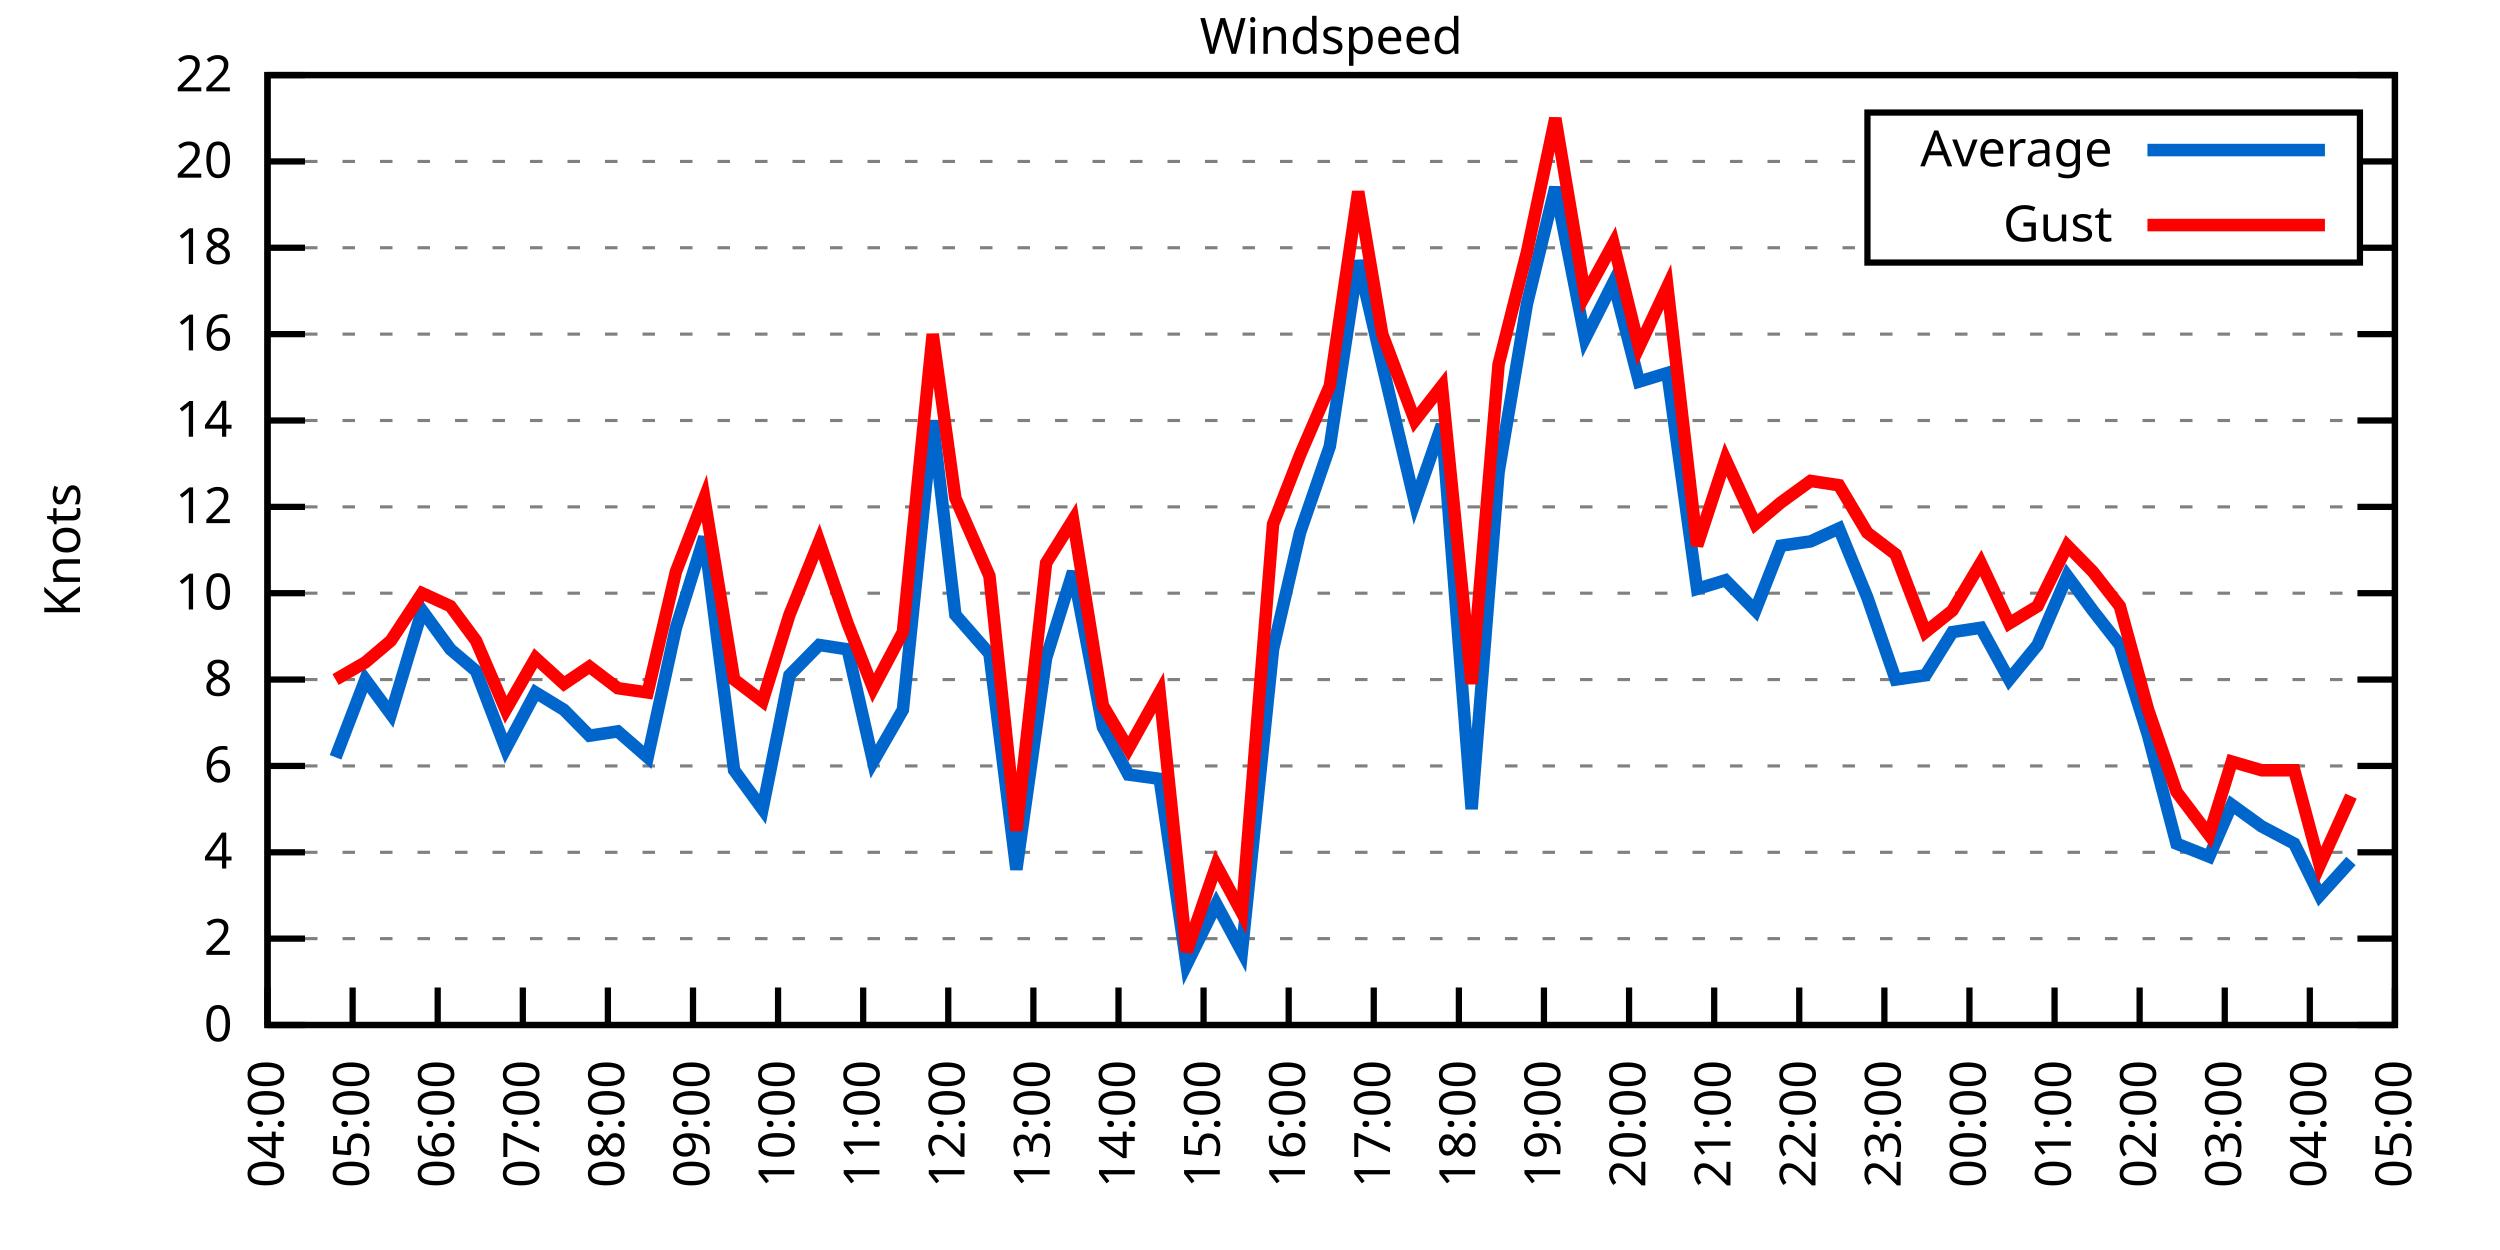
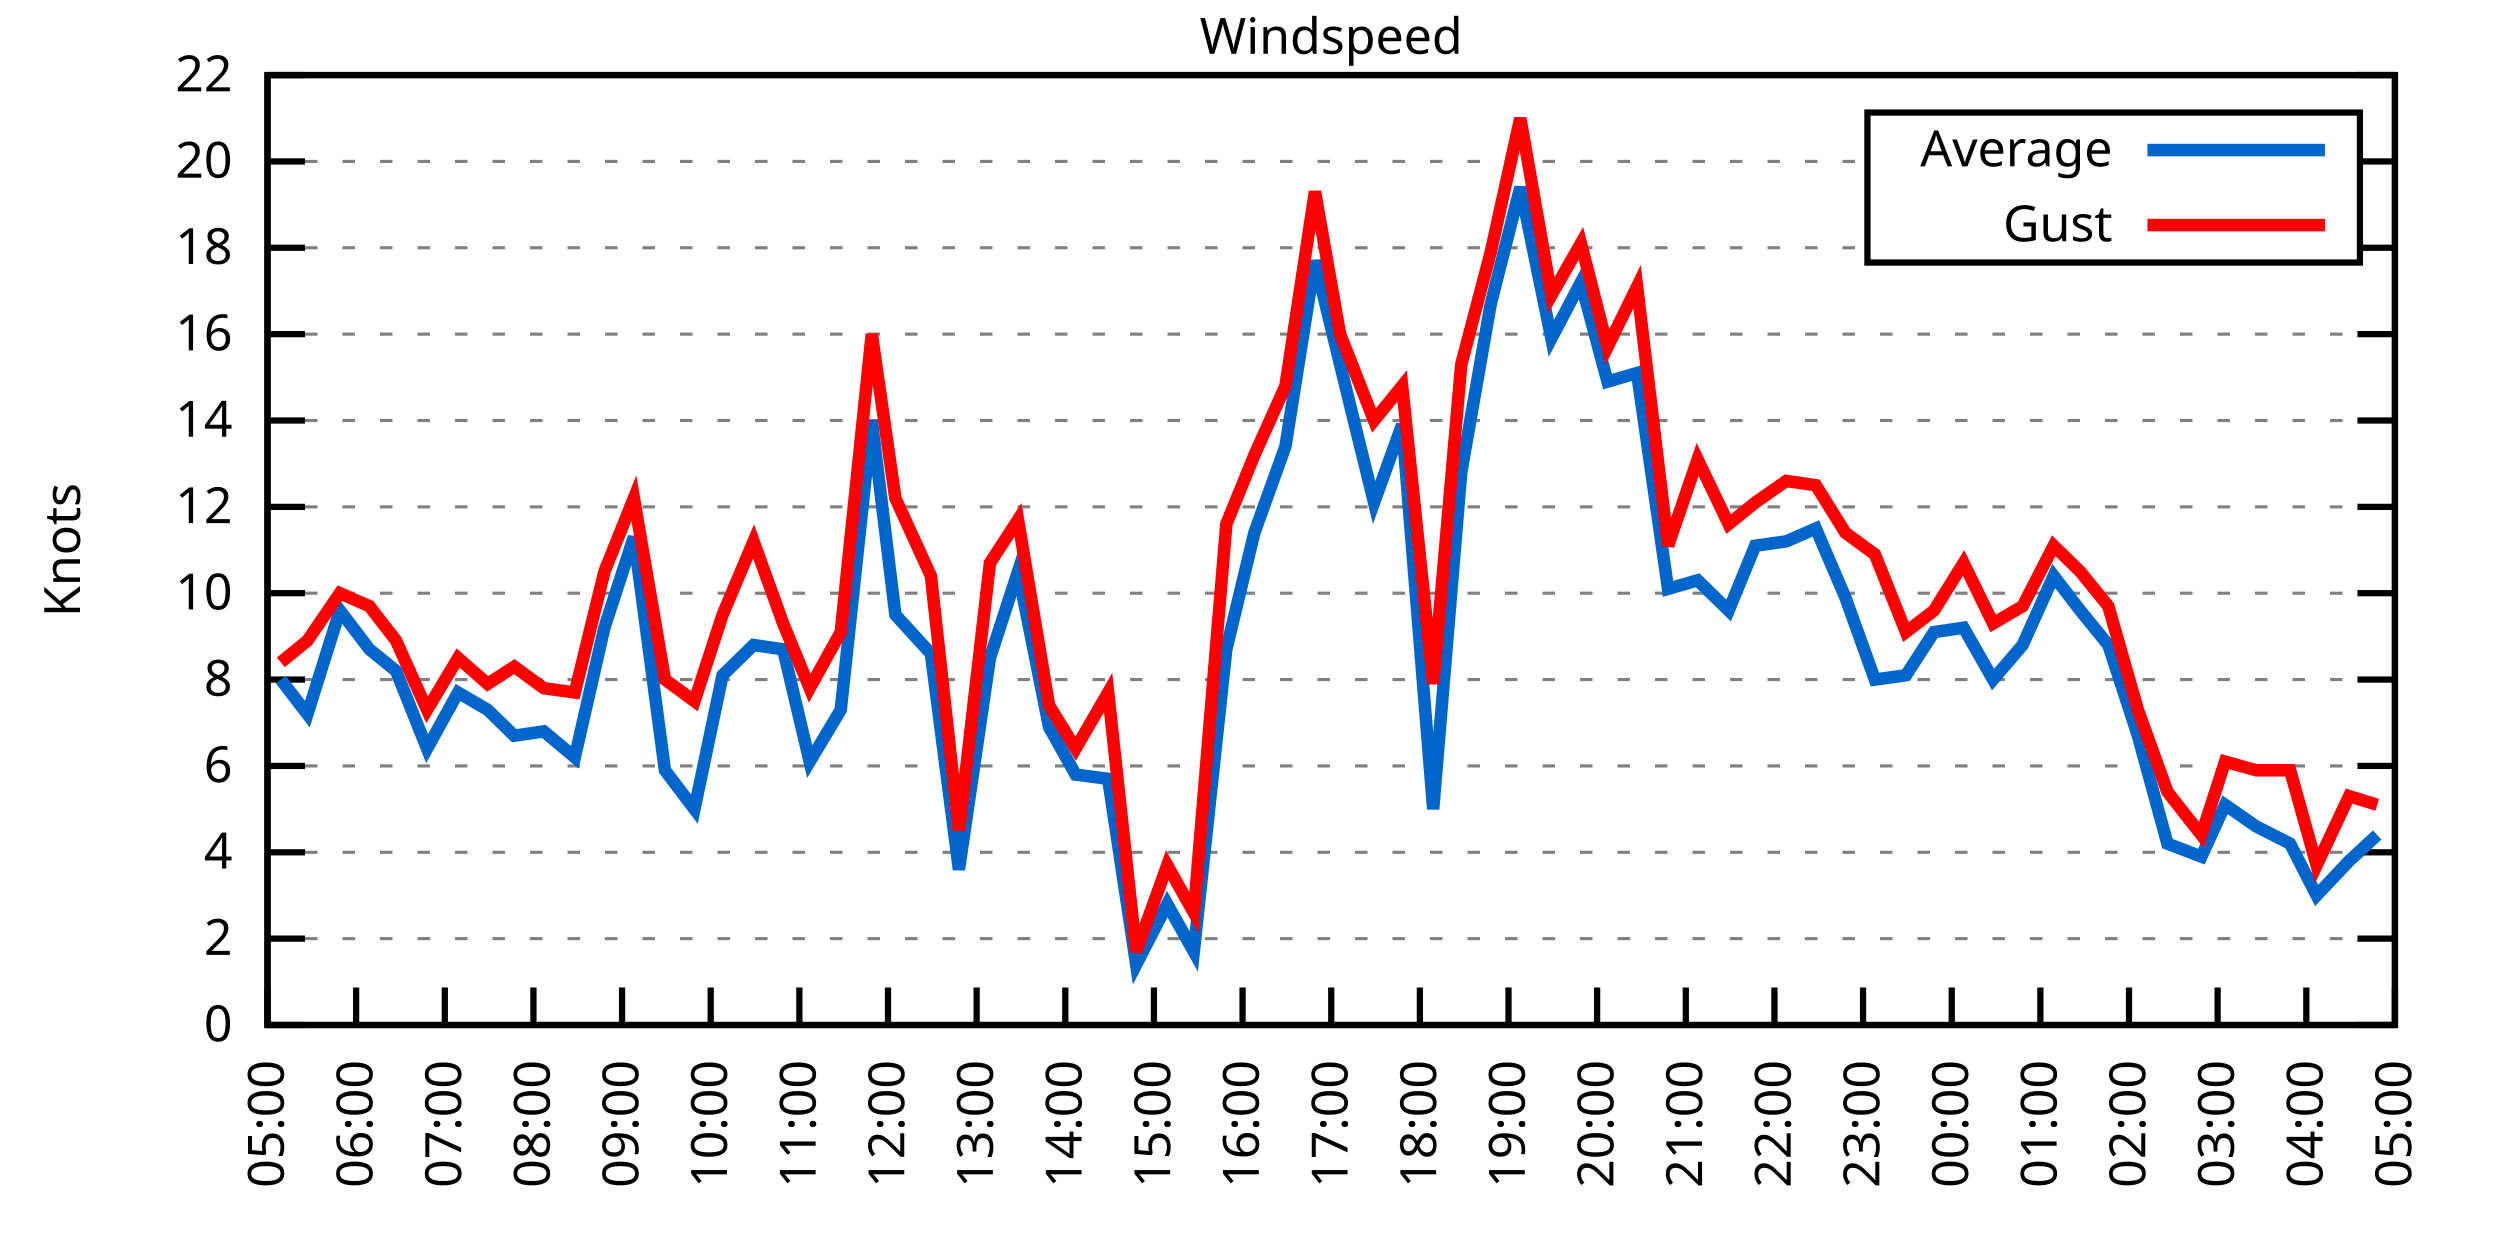
<svg xmlns="http://www.w3.org/2000/svg" xmlns:xlink="http://www.w3.org/1999/xlink" width="400" height="200" viewBox="0 0 400 200">
  <g id="gnuplot_canvas">
    <rect x="0" y="0" width="400" height="200" fill="none" />
    <defs>
      <circle id="gpDot" r="0.5" stroke-width="0.5" stroke="currentColor" />
      <path id="gpPt0" stroke-width="0.333" stroke="currentColor" d="M-1,0 h2 M0,-1 v2" />
      <path id="gpPt1" stroke-width="0.333" stroke="currentColor" d="M-1,-1 L1,1 M1,-1 L-1,1" />
      <path id="gpPt2" stroke-width="0.333" stroke="currentColor" d="M-1,0 L1,0 M0,-1 L0,1 M-1,-1 L1,1 M-1,1 L1,-1" />
      <rect id="gpPt3" stroke-width="0.333" stroke="currentColor" x="-1" y="-1" width="2" height="2" />
      <rect id="gpPt4" stroke-width="0.333" stroke="currentColor" fill="currentColor" x="-1" y="-1" width="2" height="2" />
      <circle id="gpPt5" stroke-width="0.333" stroke="currentColor" cx="0" cy="0" r="1" />
      <use xlink:href="#gpPt5" id="gpPt6" fill="currentColor" stroke="none" />
      <path id="gpPt7" stroke-width="0.333" stroke="currentColor" d="M0,-1.33 L-1.33,0.67 L1.33,0.67 z" />
      <use xlink:href="#gpPt7" id="gpPt8" fill="currentColor" stroke="none" />
      <use xlink:href="#gpPt7" id="gpPt9" stroke="currentColor" transform="rotate(180)" />
      <use xlink:href="#gpPt9" id="gpPt10" fill="currentColor" stroke="none" />
      <use xlink:href="#gpPt3" id="gpPt11" stroke="currentColor" transform="rotate(45)" />
      <use xlink:href="#gpPt11" id="gpPt12" fill="currentColor" stroke="none" />
      <path id="gpPt13" stroke-width="0.333" stroke="currentColor" d="M0,1.330 L1.265,0.411 L0.782,-1.067 L-0.782,-1.076 L-1.265,0.411 z" />
      <use xlink:href="#gpPt13" id="gpPt14" fill="currentColor" stroke="none" />
      <filter id="textbox" filterUnits="objectBoundingBox" x="0" y="0" height="1" width="1">
        <feFlood flood-color="white" flood-opacity="1" result="bgnd" />
        <feComposite in="SourceGraphic" in2="bgnd" operator="atop" />
      </filter>
      <filter id="greybox" filterUnits="objectBoundingBox" x="0" y="0" height="1" width="1">
        <feFlood flood-color="lightgrey" flood-opacity="1" result="grey" />
        <feComposite in="SourceGraphic" in2="grey" operator="atop" />
      </filter>
    </defs>
    <g fill="none" color="white" stroke="currentColor" stroke-width="1.00" stroke-linecap="butt" stroke-linejoin="miter">
</g>
    <g fill="none" color="black" stroke="currentColor" stroke-width="1.00" stroke-linecap="butt" stroke-linejoin="miter">
      <g stroke="none" shape-rendering="crispEdges">
        <polygon fill="rgb(255, 255, 255)" points="42.80,164.00 383.18,164.00 383.18,12.02 42.80,12.02 " />
      </g>
    </g>
    <g fill="none" color="black" stroke="currentColor" stroke-width="1.00" stroke-linecap="butt" stroke-linejoin="miter">
</g>
    <g fill="none" color="black" stroke="black" stroke-width="0.50" stroke-linecap="butt" stroke-linejoin="miter">
</g>
    <g fill="none" color="gray" stroke="currentColor" stroke-width="0.50" stroke-linecap="butt" stroke-linejoin="miter">
      <path stroke="gray" stroke-dasharray="2,4" class="gridline" d="M42.80,164.00 L383.19,164.00  " />
    </g>
    <g fill="none" color="gray" stroke="gray" stroke-width="1.00" stroke-linecap="butt" stroke-linejoin="miter">
</g>
    <g fill="none" color="black" stroke="currentColor" stroke-width="1.00" stroke-linecap="butt" stroke-linejoin="miter">
      <path stroke="black" d="M42.80,164.00 L48.80,164.00 M383.19,164.00 L377.19,164.00  " />
      <g transform="translate(37.20,166.60)" stroke="none" fill="black" font-family="Sans" font-size="8.00" text-anchor="end">
        <text>
          <tspan font-family="Sans"> 0</tspan>
        </text>
      </g>
    </g>
    <g fill="none" color="black" stroke="currentColor" stroke-width="1.00" stroke-linecap="butt" stroke-linejoin="miter">
</g>
    <g fill="none" color="black" stroke="black" stroke-width="0.50" stroke-linecap="butt" stroke-linejoin="miter">
</g>
    <g fill="none" color="gray" stroke="currentColor" stroke-width="0.50" stroke-linecap="butt" stroke-linejoin="miter">
      <path stroke="gray" stroke-dasharray="2,4" class="gridline" d="M42.80,150.18 L383.19,150.18  " />
    </g>
    <g fill="none" color="gray" stroke="gray" stroke-width="1.00" stroke-linecap="butt" stroke-linejoin="miter">
</g>
    <g fill="none" color="black" stroke="currentColor" stroke-width="1.00" stroke-linecap="butt" stroke-linejoin="miter">
      <path stroke="black" d="M42.80,150.18 L48.80,150.18 M383.19,150.18 L377.19,150.18  " />
      <g transform="translate(37.20,152.78)" stroke="none" fill="black" font-family="Sans" font-size="8.00" text-anchor="end">
        <text>
          <tspan font-family="Sans"> 2</tspan>
        </text>
      </g>
    </g>
    <g fill="none" color="black" stroke="currentColor" stroke-width="1.00" stroke-linecap="butt" stroke-linejoin="miter">
</g>
    <g fill="none" color="black" stroke="black" stroke-width="0.50" stroke-linecap="butt" stroke-linejoin="miter">
</g>
    <g fill="none" color="gray" stroke="currentColor" stroke-width="0.50" stroke-linecap="butt" stroke-linejoin="miter">
      <path stroke="gray" stroke-dasharray="2,4" class="gridline" d="M42.80,136.37 L383.19,136.37  " />
    </g>
    <g fill="none" color="gray" stroke="gray" stroke-width="1.00" stroke-linecap="butt" stroke-linejoin="miter">
</g>
    <g fill="none" color="black" stroke="currentColor" stroke-width="1.00" stroke-linecap="butt" stroke-linejoin="miter">
      <path stroke="black" d="M42.80,136.37 L48.80,136.37 M383.19,136.37 L377.19,136.37  " />
      <g transform="translate(37.20,138.97)" stroke="none" fill="black" font-family="Sans" font-size="8.00" text-anchor="end">
        <text>
          <tspan font-family="Sans"> 4</tspan>
        </text>
      </g>
    </g>
    <g fill="none" color="black" stroke="currentColor" stroke-width="1.00" stroke-linecap="butt" stroke-linejoin="miter">
</g>
    <g fill="none" color="black" stroke="black" stroke-width="0.50" stroke-linecap="butt" stroke-linejoin="miter">
</g>
    <g fill="none" color="gray" stroke="currentColor" stroke-width="0.50" stroke-linecap="butt" stroke-linejoin="miter">
      <path stroke="gray" stroke-dasharray="2,4" class="gridline" d="M42.80,122.55 L383.19,122.55  " />
    </g>
    <g fill="none" color="gray" stroke="gray" stroke-width="1.00" stroke-linecap="butt" stroke-linejoin="miter">
</g>
    <g fill="none" color="black" stroke="currentColor" stroke-width="1.00" stroke-linecap="butt" stroke-linejoin="miter">
      <path stroke="black" d="M42.80,122.55 L48.80,122.55 M383.19,122.55 L377.19,122.55  " />
      <g transform="translate(37.20,125.15)" stroke="none" fill="black" font-family="Sans" font-size="8.00" text-anchor="end">
        <text>
          <tspan font-family="Sans"> 6</tspan>
        </text>
      </g>
    </g>
    <g fill="none" color="black" stroke="currentColor" stroke-width="1.00" stroke-linecap="butt" stroke-linejoin="miter">
</g>
    <g fill="none" color="black" stroke="black" stroke-width="0.50" stroke-linecap="butt" stroke-linejoin="miter">
</g>
    <g fill="none" color="gray" stroke="currentColor" stroke-width="0.50" stroke-linecap="butt" stroke-linejoin="miter">
      <path stroke="gray" stroke-dasharray="2,4" class="gridline" d="M42.80,108.73 L383.19,108.73  " />
    </g>
    <g fill="none" color="gray" stroke="gray" stroke-width="1.00" stroke-linecap="butt" stroke-linejoin="miter">
</g>
    <g fill="none" color="black" stroke="currentColor" stroke-width="1.00" stroke-linecap="butt" stroke-linejoin="miter">
      <path stroke="black" d="M42.80,108.73 L48.80,108.73 M383.19,108.73 L377.19,108.73  " />
      <g transform="translate(37.20,111.33)" stroke="none" fill="black" font-family="Sans" font-size="8.00" text-anchor="end">
        <text>
          <tspan font-family="Sans"> 8</tspan>
        </text>
      </g>
    </g>
    <g fill="none" color="black" stroke="currentColor" stroke-width="1.00" stroke-linecap="butt" stroke-linejoin="miter">
</g>
    <g fill="none" color="black" stroke="black" stroke-width="0.50" stroke-linecap="butt" stroke-linejoin="miter">
</g>
    <g fill="none" color="gray" stroke="currentColor" stroke-width="0.50" stroke-linecap="butt" stroke-linejoin="miter">
      <path stroke="gray" stroke-dasharray="2,4" class="gridline" d="M42.80,94.91 L383.19,94.91  " />
    </g>
    <g fill="none" color="gray" stroke="gray" stroke-width="1.00" stroke-linecap="butt" stroke-linejoin="miter">
</g>
    <g fill="none" color="black" stroke="currentColor" stroke-width="1.00" stroke-linecap="butt" stroke-linejoin="miter">
      <path stroke="black" d="M42.80,94.91 L48.80,94.91 M383.19,94.91 L377.19,94.91  " />
      <g transform="translate(37.20,97.51)" stroke="none" fill="black" font-family="Sans" font-size="8.00" text-anchor="end">
        <text>
          <tspan font-family="Sans"> 10</tspan>
        </text>
      </g>
    </g>
    <g fill="none" color="black" stroke="currentColor" stroke-width="1.00" stroke-linecap="butt" stroke-linejoin="miter">
</g>
    <g fill="none" color="black" stroke="black" stroke-width="0.50" stroke-linecap="butt" stroke-linejoin="miter">
</g>
    <g fill="none" color="gray" stroke="currentColor" stroke-width="0.50" stroke-linecap="butt" stroke-linejoin="miter">
      <path stroke="gray" stroke-dasharray="2,4" class="gridline" d="M42.80,81.10 L383.19,81.10  " />
    </g>
    <g fill="none" color="gray" stroke="gray" stroke-width="1.00" stroke-linecap="butt" stroke-linejoin="miter">
</g>
    <g fill="none" color="black" stroke="currentColor" stroke-width="1.00" stroke-linecap="butt" stroke-linejoin="miter">
      <path stroke="black" d="M42.80,81.10 L48.80,81.10 M383.19,81.10 L377.19,81.10  " />
      <g transform="translate(37.20,83.70)" stroke="none" fill="black" font-family="Sans" font-size="8.00" text-anchor="end">
        <text>
          <tspan font-family="Sans"> 12</tspan>
        </text>
      </g>
    </g>
    <g fill="none" color="black" stroke="currentColor" stroke-width="1.00" stroke-linecap="butt" stroke-linejoin="miter">
</g>
    <g fill="none" color="black" stroke="black" stroke-width="0.50" stroke-linecap="butt" stroke-linejoin="miter">
</g>
    <g fill="none" color="gray" stroke="currentColor" stroke-width="0.50" stroke-linecap="butt" stroke-linejoin="miter">
      <path stroke="gray" stroke-dasharray="2,4" class="gridline" d="M42.80,67.28 L383.19,67.28  " />
    </g>
    <g fill="none" color="gray" stroke="gray" stroke-width="1.00" stroke-linecap="butt" stroke-linejoin="miter">
</g>
    <g fill="none" color="black" stroke="currentColor" stroke-width="1.00" stroke-linecap="butt" stroke-linejoin="miter">
      <path stroke="black" d="M42.80,67.28 L48.80,67.28 M383.19,67.28 L377.19,67.28  " />
      <g transform="translate(37.20,69.88)" stroke="none" fill="black" font-family="Sans" font-size="8.00" text-anchor="end">
        <text>
          <tspan font-family="Sans"> 14</tspan>
        </text>
      </g>
    </g>
    <g fill="none" color="black" stroke="currentColor" stroke-width="1.00" stroke-linecap="butt" stroke-linejoin="miter">
</g>
    <g fill="none" color="black" stroke="black" stroke-width="0.50" stroke-linecap="butt" stroke-linejoin="miter">
</g>
    <g fill="none" color="gray" stroke="currentColor" stroke-width="0.50" stroke-linecap="butt" stroke-linejoin="miter">
      <path stroke="gray" stroke-dasharray="2,4" class="gridline" d="M42.80,53.46 L383.19,53.46  " />
    </g>
    <g fill="none" color="gray" stroke="gray" stroke-width="1.00" stroke-linecap="butt" stroke-linejoin="miter">
</g>
    <g fill="none" color="black" stroke="currentColor" stroke-width="1.00" stroke-linecap="butt" stroke-linejoin="miter">
      <path stroke="black" d="M42.80,53.46 L48.80,53.46 M383.19,53.46 L377.19,53.46  " />
      <g transform="translate(37.20,56.06)" stroke="none" fill="black" font-family="Sans" font-size="8.00" text-anchor="end">
        <text>
          <tspan font-family="Sans"> 16</tspan>
        </text>
      </g>
    </g>
    <g fill="none" color="black" stroke="currentColor" stroke-width="1.00" stroke-linecap="butt" stroke-linejoin="miter">
</g>
    <g fill="none" color="black" stroke="black" stroke-width="0.50" stroke-linecap="butt" stroke-linejoin="miter">
</g>
    <g fill="none" color="gray" stroke="currentColor" stroke-width="0.50" stroke-linecap="butt" stroke-linejoin="miter">
      <path stroke="gray" stroke-dasharray="2,4" class="gridline" d="M42.80,39.64 L298.79,39.64 M377.59,39.64 L383.19,39.64  " />
    </g>
    <g fill="none" color="gray" stroke="gray" stroke-width="1.00" stroke-linecap="butt" stroke-linejoin="miter">
</g>
    <g fill="none" color="black" stroke="currentColor" stroke-width="1.00" stroke-linecap="butt" stroke-linejoin="miter">
      <path stroke="black" d="M42.80,39.64 L48.80,39.64 M383.19,39.64 L377.19,39.64  " />
      <g transform="translate(37.20,42.24)" stroke="none" fill="black" font-family="Sans" font-size="8.00" text-anchor="end">
        <text>
          <tspan font-family="Sans"> 18</tspan>
        </text>
      </g>
    </g>
    <g fill="none" color="black" stroke="currentColor" stroke-width="1.00" stroke-linecap="butt" stroke-linejoin="miter">
</g>
    <g fill="none" color="black" stroke="black" stroke-width="0.50" stroke-linecap="butt" stroke-linejoin="miter">
</g>
    <g fill="none" color="gray" stroke="currentColor" stroke-width="0.50" stroke-linecap="butt" stroke-linejoin="miter">
      <path stroke="gray" stroke-dasharray="2,4" class="gridline" d="M42.80,25.83 L298.79,25.83 M377.59,25.83 L383.19,25.83  " />
    </g>
    <g fill="none" color="gray" stroke="gray" stroke-width="1.00" stroke-linecap="butt" stroke-linejoin="miter">
</g>
    <g fill="none" color="black" stroke="currentColor" stroke-width="1.00" stroke-linecap="butt" stroke-linejoin="miter">
      <path stroke="black" d="M42.80,25.83 L48.80,25.83 M383.19,25.83 L377.19,25.83  " />
      <g transform="translate(37.20,28.43)" stroke="none" fill="black" font-family="Sans" font-size="8.00" text-anchor="end">
        <text>
          <tspan font-family="Sans"> 20</tspan>
        </text>
      </g>
    </g>
    <g fill="none" color="black" stroke="currentColor" stroke-width="1.00" stroke-linecap="butt" stroke-linejoin="miter">
</g>
    <g fill="none" color="black" stroke="black" stroke-width="0.50" stroke-linecap="butt" stroke-linejoin="miter">
</g>
    <g fill="none" color="gray" stroke="currentColor" stroke-width="0.50" stroke-linecap="butt" stroke-linejoin="miter">
      <path stroke="gray" stroke-dasharray="2,4" class="gridline" d="M42.80,12.01 L383.19,12.01  " />
    </g>
    <g fill="none" color="gray" stroke="gray" stroke-width="1.00" stroke-linecap="butt" stroke-linejoin="miter">
</g>
    <g fill="none" color="black" stroke="currentColor" stroke-width="1.00" stroke-linecap="butt" stroke-linejoin="miter">
      <path stroke="black" d="M42.80,12.01 L48.80,12.01 M383.19,12.01 L377.19,12.01  " />
      <g transform="translate(37.20,14.61)" stroke="none" fill="black" font-family="Sans" font-size="8.00" text-anchor="end">
        <text>
          <tspan font-family="Sans"> 22</tspan>
        </text>
      </g>
    </g>
    <g fill="none" color="black" stroke="currentColor" stroke-width="1.00" stroke-linecap="butt" stroke-linejoin="miter">
      <path stroke="black" d="M42.80,164.00 L42.80,158.00  " />
      <g transform="translate(45.40,169.60) rotate(270.00)" stroke="none" fill="black" font-family="Sans" font-size="8.00" text-anchor="end">
        <text>
-           <tspan font-family="Sans">04:00</tspan>
-         </text>
-       </g>
-     </g>
-     <g fill="none" color="black" stroke="currentColor" stroke-width="1.00" stroke-linecap="butt" stroke-linejoin="miter">
-       <path stroke="black" d="M56.42,164.00 L56.42,158.00  " />
-       <g transform="translate(59.02,169.60) rotate(270.00)" stroke="none" fill="black" font-family="Sans" font-size="8.00" text-anchor="end">
-         <text>
          <tspan font-family="Sans">05:00</tspan>
        </text>
      </g>
    </g>
    <g fill="none" color="black" stroke="currentColor" stroke-width="1.00" stroke-linecap="butt" stroke-linejoin="miter">
-       <path stroke="black" d="M70.03,164.00 L70.03,158.00  " />
-       <g transform="translate(72.63,169.60) rotate(270.00)" stroke="none" fill="black" font-family="Sans" font-size="8.00" text-anchor="end">
+       <path stroke="black" d="M56.98,164.00 L56.98,158.00  " />
+       <g transform="translate(59.58,169.60) rotate(270.00)" stroke="none" fill="black" font-family="Sans" font-size="8.00" text-anchor="end">
        <text>
          <tspan font-family="Sans">06:00</tspan>
        </text>
      </g>
    </g>
    <g fill="none" color="black" stroke="currentColor" stroke-width="1.00" stroke-linecap="butt" stroke-linejoin="miter">
-       <path stroke="black" d="M83.65,164.00 L83.65,158.00  " />
-       <g transform="translate(86.25,169.60) rotate(270.00)" stroke="none" fill="black" font-family="Sans" font-size="8.00" text-anchor="end">
+       <path stroke="black" d="M71.17,164.00 L71.17,158.00  " />
+       <g transform="translate(73.77,169.60) rotate(270.00)" stroke="none" fill="black" font-family="Sans" font-size="8.00" text-anchor="end">
        <text>
          <tspan font-family="Sans">07:00</tspan>
        </text>
      </g>
    </g>
    <g fill="none" color="black" stroke="currentColor" stroke-width="1.00" stroke-linecap="butt" stroke-linejoin="miter">
-       <path stroke="black" d="M97.26,164.00 L97.26,158.00  " />
-       <g transform="translate(99.86,169.60) rotate(270.00)" stroke="none" fill="black" font-family="Sans" font-size="8.00" text-anchor="end">
+       <path stroke="black" d="M85.35,164.00 L85.35,158.00  " />
+       <g transform="translate(87.95,169.60) rotate(270.00)" stroke="none" fill="black" font-family="Sans" font-size="8.00" text-anchor="end">
        <text>
          <tspan font-family="Sans">08:00</tspan>
        </text>
      </g>
    </g>
    <g fill="none" color="black" stroke="currentColor" stroke-width="1.00" stroke-linecap="butt" stroke-linejoin="miter">
-       <path stroke="black" d="M110.88,164.00 L110.88,158.00  " />
-       <g transform="translate(113.48,169.60) rotate(270.00)" stroke="none" fill="black" font-family="Sans" font-size="8.00" text-anchor="end">
+       <path stroke="black" d="M99.53,164.00 L99.53,158.00  " />
+       <g transform="translate(102.13,169.60) rotate(270.00)" stroke="none" fill="black" font-family="Sans" font-size="8.00" text-anchor="end">
        <text>
          <tspan font-family="Sans">09:00</tspan>
        </text>
      </g>
    </g>
    <g fill="none" color="black" stroke="currentColor" stroke-width="1.00" stroke-linecap="butt" stroke-linejoin="miter">
-       <path stroke="black" d="M124.49,164.00 L124.49,158.00  " />
-       <g transform="translate(127.09,169.60) rotate(270.00)" stroke="none" fill="black" font-family="Sans" font-size="8.00" text-anchor="end">
+       <path stroke="black" d="M113.71,164.00 L113.71,158.00  " />
+       <g transform="translate(116.31,169.60) rotate(270.00)" stroke="none" fill="black" font-family="Sans" font-size="8.00" text-anchor="end">
        <text>
          <tspan font-family="Sans">10:00</tspan>
        </text>
      </g>
    </g>
    <g fill="none" color="black" stroke="currentColor" stroke-width="1.00" stroke-linecap="butt" stroke-linejoin="miter">
-       <path stroke="black" d="M138.11,164.00 L138.11,158.00  " />
-       <g transform="translate(140.71,169.60) rotate(270.00)" stroke="none" fill="black" font-family="Sans" font-size="8.00" text-anchor="end">
+       <path stroke="black" d="M127.90,164.00 L127.90,158.00  " />
+       <g transform="translate(130.50,169.60) rotate(270.00)" stroke="none" fill="black" font-family="Sans" font-size="8.00" text-anchor="end">
        <text>
          <tspan font-family="Sans">11:00</tspan>
        </text>
      </g>
    </g>
    <g fill="none" color="black" stroke="currentColor" stroke-width="1.00" stroke-linecap="butt" stroke-linejoin="miter">
-       <path stroke="black" d="M151.72,164.00 L151.72,158.00  " />
-       <g transform="translate(154.32,169.60) rotate(270.00)" stroke="none" fill="black" font-family="Sans" font-size="8.00" text-anchor="end">
+       <path stroke="black" d="M142.08,164.00 L142.08,158.00  " />
+       <g transform="translate(144.68,169.60) rotate(270.00)" stroke="none" fill="black" font-family="Sans" font-size="8.00" text-anchor="end">
        <text>
          <tspan font-family="Sans">12:00</tspan>
        </text>
      </g>
    </g>
    <g fill="none" color="black" stroke="currentColor" stroke-width="1.00" stroke-linecap="butt" stroke-linejoin="miter">
-       <path stroke="black" d="M165.34,164.00 L165.34,158.00  " />
-       <g transform="translate(167.94,169.60) rotate(270.00)" stroke="none" fill="black" font-family="Sans" font-size="8.00" text-anchor="end">
+       <path stroke="black" d="M156.26,164.00 L156.26,158.00  " />
+       <g transform="translate(158.86,169.60) rotate(270.00)" stroke="none" fill="black" font-family="Sans" font-size="8.00" text-anchor="end">
        <text>
          <tspan font-family="Sans">13:00</tspan>
        </text>
      </g>
    </g>
    <g fill="none" color="black" stroke="currentColor" stroke-width="1.00" stroke-linecap="butt" stroke-linejoin="miter">
-       <path stroke="black" d="M178.96,164.00 L178.96,158.00  " />
-       <g transform="translate(181.56,169.60) rotate(270.00)" stroke="none" fill="black" font-family="Sans" font-size="8.00" text-anchor="end">
+       <path stroke="black" d="M170.45,164.00 L170.45,158.00  " />
+       <g transform="translate(173.05,169.60) rotate(270.00)" stroke="none" fill="black" font-family="Sans" font-size="8.00" text-anchor="end">
        <text>
          <tspan font-family="Sans">14:00</tspan>
        </text>
      </g>
    </g>
    <g fill="none" color="black" stroke="currentColor" stroke-width="1.00" stroke-linecap="butt" stroke-linejoin="miter">
-       <path stroke="black" d="M192.57,164.00 L192.57,158.00  " />
-       <g transform="translate(195.17,169.60) rotate(270.00)" stroke="none" fill="black" font-family="Sans" font-size="8.00" text-anchor="end">
+       <path stroke="black" d="M184.63,164.00 L184.63,158.00  " />
+       <g transform="translate(187.23,169.60) rotate(270.00)" stroke="none" fill="black" font-family="Sans" font-size="8.00" text-anchor="end">
        <text>
          <tspan font-family="Sans">15:00</tspan>
        </text>
      </g>
    </g>
    <g fill="none" color="black" stroke="currentColor" stroke-width="1.00" stroke-linecap="butt" stroke-linejoin="miter">
-       <path stroke="black" d="M206.19,164.00 L206.19,158.00  " />
-       <g transform="translate(208.79,169.60) rotate(270.00)" stroke="none" fill="black" font-family="Sans" font-size="8.00" text-anchor="end">
+       <path stroke="black" d="M198.81,164.00 L198.81,158.00  " />
+       <g transform="translate(201.41,169.60) rotate(270.00)" stroke="none" fill="black" font-family="Sans" font-size="8.00" text-anchor="end">
        <text>
          <tspan font-family="Sans">16:00</tspan>
        </text>
      </g>
    </g>
    <g fill="none" color="black" stroke="currentColor" stroke-width="1.00" stroke-linecap="butt" stroke-linejoin="miter">
-       <path stroke="black" d="M219.80,164.00 L219.80,158.00  " />
-       <g transform="translate(222.40,169.60) rotate(270.00)" stroke="none" fill="black" font-family="Sans" font-size="8.00" text-anchor="end">
+       <path stroke="black" d="M213.00,164.00 L213.00,158.00  " />
+       <g transform="translate(215.60,169.60) rotate(270.00)" stroke="none" fill="black" font-family="Sans" font-size="8.00" text-anchor="end">
        <text>
          <tspan font-family="Sans">17:00</tspan>
        </text>
      </g>
    </g>
    <g fill="none" color="black" stroke="currentColor" stroke-width="1.00" stroke-linecap="butt" stroke-linejoin="miter">
-       <path stroke="black" d="M233.42,164.00 L233.42,158.00  " />
-       <g transform="translate(236.02,169.60) rotate(270.00)" stroke="none" fill="black" font-family="Sans" font-size="8.00" text-anchor="end">
+       <path stroke="black" d="M227.18,164.00 L227.18,158.00  " />
+       <g transform="translate(229.78,169.60) rotate(270.00)" stroke="none" fill="black" font-family="Sans" font-size="8.00" text-anchor="end">
        <text>
          <tspan font-family="Sans">18:00</tspan>
        </text>
      </g>
    </g>
    <g fill="none" color="black" stroke="currentColor" stroke-width="1.00" stroke-linecap="butt" stroke-linejoin="miter">
-       <path stroke="black" d="M247.03,164.00 L247.03,158.00  " />
-       <g transform="translate(249.63,169.60) rotate(270.00)" stroke="none" fill="black" font-family="Sans" font-size="8.00" text-anchor="end">
+       <path stroke="black" d="M241.36,164.00 L241.36,158.00  " />
+       <g transform="translate(243.96,169.60) rotate(270.00)" stroke="none" fill="black" font-family="Sans" font-size="8.00" text-anchor="end">
        <text>
          <tspan font-family="Sans">19:00</tspan>
        </text>
      </g>
    </g>
    <g fill="none" color="black" stroke="currentColor" stroke-width="1.00" stroke-linecap="butt" stroke-linejoin="miter">
-       <path stroke="black" d="M260.65,164.00 L260.65,158.00  " />
-       <g transform="translate(263.25,169.60) rotate(270.00)" stroke="none" fill="black" font-family="Sans" font-size="8.00" text-anchor="end">
+       <path stroke="black" d="M255.54,164.00 L255.54,158.00  " />
+       <g transform="translate(258.14,169.60) rotate(270.00)" stroke="none" fill="black" font-family="Sans" font-size="8.00" text-anchor="end">
        <text>
          <tspan font-family="Sans">20:00</tspan>
        </text>
      </g>
    </g>
    <g fill="none" color="black" stroke="currentColor" stroke-width="1.00" stroke-linecap="butt" stroke-linejoin="miter">
-       <path stroke="black" d="M274.27,164.00 L274.27,158.00  " />
-       <g transform="translate(276.87,169.60) rotate(270.00)" stroke="none" fill="black" font-family="Sans" font-size="8.00" text-anchor="end">
+       <path stroke="black" d="M269.73,164.00 L269.73,158.00  " />
+       <g transform="translate(272.33,169.60) rotate(270.00)" stroke="none" fill="black" font-family="Sans" font-size="8.00" text-anchor="end">
        <text>
          <tspan font-family="Sans">21:00</tspan>
        </text>
      </g>
    </g>
    <g fill="none" color="black" stroke="currentColor" stroke-width="1.00" stroke-linecap="butt" stroke-linejoin="miter">
-       <path stroke="black" d="M287.88,164.00 L287.88,158.00  " />
-       <g transform="translate(290.48,169.60) rotate(270.00)" stroke="none" fill="black" font-family="Sans" font-size="8.00" text-anchor="end">
+       <path stroke="black" d="M283.91,164.00 L283.91,158.00  " />
+       <g transform="translate(286.51,169.60) rotate(270.00)" stroke="none" fill="black" font-family="Sans" font-size="8.00" text-anchor="end">
        <text>
          <tspan font-family="Sans">22:00</tspan>
        </text>
      </g>
    </g>
    <g fill="none" color="black" stroke="currentColor" stroke-width="1.00" stroke-linecap="butt" stroke-linejoin="miter">
-       <path stroke="black" d="M301.50,164.00 L301.50,158.00  " />
-       <g transform="translate(304.10,169.60) rotate(270.00)" stroke="none" fill="black" font-family="Sans" font-size="8.00" text-anchor="end">
+       <path stroke="black" d="M298.09,164.00 L298.09,158.00  " />
+       <g transform="translate(300.69,169.60) rotate(270.00)" stroke="none" fill="black" font-family="Sans" font-size="8.00" text-anchor="end">
        <text>
          <tspan font-family="Sans">23:00</tspan>
        </text>
      </g>
    </g>
    <g fill="none" color="black" stroke="currentColor" stroke-width="1.00" stroke-linecap="butt" stroke-linejoin="miter">
-       <path stroke="black" d="M315.11,164.00 L315.11,158.00  " />
-       <g transform="translate(317.71,169.60) rotate(270.00)" stroke="none" fill="black" font-family="Sans" font-size="8.00" text-anchor="end">
+       <path stroke="black" d="M312.28,164.00 L312.28,158.00  " />
+       <g transform="translate(314.88,169.60) rotate(270.00)" stroke="none" fill="black" font-family="Sans" font-size="8.00" text-anchor="end">
        <text>
          <tspan font-family="Sans">00:00</tspan>
        </text>
      </g>
    </g>
    <g fill="none" color="black" stroke="currentColor" stroke-width="1.00" stroke-linecap="butt" stroke-linejoin="miter">
-       <path stroke="black" d="M328.73,164.00 L328.73,158.00  " />
-       <g transform="translate(331.33,169.60) rotate(270.00)" stroke="none" fill="black" font-family="Sans" font-size="8.00" text-anchor="end">
+       <path stroke="black" d="M326.46,164.00 L326.46,158.00  " />
+       <g transform="translate(329.06,169.60) rotate(270.00)" stroke="none" fill="black" font-family="Sans" font-size="8.00" text-anchor="end">
        <text>
          <tspan font-family="Sans">01:00</tspan>
        </text>
      </g>
    </g>
    <g fill="none" color="black" stroke="currentColor" stroke-width="1.00" stroke-linecap="butt" stroke-linejoin="miter">
-       <path stroke="black" d="M342.34,164.00 L342.34,158.00  " />
-       <g transform="translate(344.94,169.60) rotate(270.00)" stroke="none" fill="black" font-family="Sans" font-size="8.00" text-anchor="end">
+       <path stroke="black" d="M340.64,164.00 L340.64,158.00  " />
+       <g transform="translate(343.24,169.60) rotate(270.00)" stroke="none" fill="black" font-family="Sans" font-size="8.00" text-anchor="end">
        <text>
          <tspan font-family="Sans">02:00</tspan>
        </text>
      </g>
    </g>
    <g fill="none" color="black" stroke="currentColor" stroke-width="1.00" stroke-linecap="butt" stroke-linejoin="miter">
-       <path stroke="black" d="M355.96,164.00 L355.96,158.00  " />
-       <g transform="translate(358.56,169.60) rotate(270.00)" stroke="none" fill="black" font-family="Sans" font-size="8.00" text-anchor="end">
+       <path stroke="black" d="M354.82,164.00 L354.82,158.00  " />
+       <g transform="translate(357.42,169.60) rotate(270.00)" stroke="none" fill="black" font-family="Sans" font-size="8.00" text-anchor="end">
        <text>
          <tspan font-family="Sans">03:00</tspan>
        </text>
      </g>
    </g>
    <g fill="none" color="black" stroke="currentColor" stroke-width="1.00" stroke-linecap="butt" stroke-linejoin="miter">
-       <path stroke="black" d="M369.57,164.00 L369.57,158.00  " />
-       <g transform="translate(372.17,169.60) rotate(270.00)" stroke="none" fill="black" font-family="Sans" font-size="8.00" text-anchor="end">
+       <path stroke="black" d="M369.01,164.00 L369.01,158.00  " />
+       <g transform="translate(371.61,169.60) rotate(270.00)" stroke="none" fill="black" font-family="Sans" font-size="8.00" text-anchor="end">
        <text>
          <tspan font-family="Sans">04:00</tspan>
        </text>
      </g>
    </g>
    <g fill="none" color="black" stroke="currentColor" stroke-width="1.00" stroke-linecap="butt" stroke-linejoin="miter">
      <path stroke="black" d="M383.19,164.00 L383.19,158.00  " />
      <g transform="translate(385.79,169.60) rotate(270.00)" stroke="none" fill="black" font-family="Sans" font-size="8.00" text-anchor="end">
        <text>
          <tspan font-family="Sans">05:00</tspan>
        </text>
      </g>
    </g>
    <g fill="none" color="black" stroke="currentColor" stroke-width="1.00" stroke-linecap="butt" stroke-linejoin="miter">
</g>
    <g fill="none" color="black" stroke="currentColor" stroke-width="1.00" stroke-linecap="butt" stroke-linejoin="miter">
      <path stroke="black" d="M42.80,12.01 L42.80,164.00 L383.19,164.00 L383.19,12.01 L42.80,12.01 Z  " />
    </g>
    <g fill="none" color="black" stroke="currentColor" stroke-width="1.00" stroke-linecap="butt" stroke-linejoin="miter">
</g>
    <g fill="none" color="black" stroke="currentColor" stroke-width="1.00" stroke-linecap="butt" stroke-linejoin="miter">
      <path stroke="black" d="M298.79,42.01 L298.79,18.01 L377.59,18.01 L377.59,42.01 L298.79,42.01 Z  " />
    </g>
    <g id="Windspeed_plot_1">
      <g fill="none" color="white" stroke="black" stroke-width="2.00" stroke-linecap="butt" stroke-linejoin="miter">
</g>
      <g fill="none" color="black" stroke="currentColor" stroke-width="2.00" stroke-linecap="butt" stroke-linejoin="miter">
        <g transform="translate(337.99,26.61)" stroke="none" fill="black" font-family="Sans" font-size="8.00" text-anchor="end">
          <text>
            <tspan font-family="Sans">Average</tspan>
          </text>
        </g>
      </g>
      <g fill="none" color="black" stroke="currentColor" stroke-width="2.00" stroke-linecap="butt" stroke-linejoin="miter">
-         <path stroke="rgb(  0, 102, 204)" d="M343.59,24.01 L371.99,24.01 M53.69,121.17 L58.46,108.73 L62.54,114.26 L67.54,97.68 L72.07,103.89 L76.16,107.35   L80.92,119.78 L85.69,110.80 L90.23,113.57 L94.31,117.71 L98.85,117.02 L103.62,121.17 L108.15,100.44 L112.69,85.93   L117.46,123.24 L122.00,129.46 L126.31,108.04 L131.07,103.20 L135.61,103.89 L139.70,121.86 L144.46,113.57 L149.23,67.28   L152.86,98.37 L158.31,104.59 L162.62,139.13 L167.38,105.28 L171.69,91.46 L176.46,116.33 L180.54,123.93 L185.54,124.62   L189.85,154.33 L194.61,144.66 L198.70,152.26 L203.69,103.89 L208.00,85.24 L212.77,71.42 L217.31,41.72 L221.16,58.30   L226.38,80.41 L230.70,67.97 L235.46,129.46 L239.77,75.57 L244.31,48.63 L248.85,29.97 L253.61,54.15 L258.15,45.17   L262.24,61.06 L266.78,59.68 L271.54,94.22 L276.08,92.84 L280.85,97.68 L284.93,87.31 L289.70,86.62 L294.23,84.55   L298.77,95.60 L303.31,108.73 L308.08,108.04 L312.39,101.13 L316.93,100.44 L321.47,108.73 L326.00,103.20 L330.77,92.15   L334.85,97.68 L339.17,103.20 L343.70,117.71 L348.24,134.98 L353.46,137.06 L357.09,128.77 L361.86,132.22 L367.08,134.98   L371.16,143.27 L376.16,137.75  " />
+         <path stroke="rgb(  0, 102, 204)" d="M343.59,24.01 L371.99,24.01 M44.93,108.73 L49.18,114.26 L54.38,97.68 L59.11,103.89 L63.37,107.35 L68.33,119.78   L73.29,110.80 L78.02,113.57 L82.28,117.71 L87.00,117.02 L91.97,121.17 L96.70,100.44 L101.42,85.93 L106.39,123.24   L111.11,129.46 L115.61,108.04 L120.57,103.20 L125.30,103.89 L129.55,121.86 L134.52,113.57 L139.48,67.28 L143.26,98.37   L148.94,104.59 L153.43,139.13 L158.39,105.28 L162.88,91.46 L167.85,116.33 L172.10,123.93 L177.30,124.62 L181.79,154.33   L186.76,144.66 L191.01,152.26 L196.21,103.89 L200.70,85.24 L205.67,71.42 L210.39,41.72 L214.41,58.30 L219.85,80.41   L224.34,67.97 L229.31,129.46 L233.80,75.57 L238.52,48.63 L243.25,29.97 L248.22,54.15 L252.94,45.17 L257.20,61.06   L261.93,59.68 L266.89,94.22 L271.62,92.84 L276.58,97.68 L280.84,87.31 L285.80,86.62 L290.53,84.55 L295.26,95.60   L299.98,108.73 L304.95,108.04 L309.44,101.13 L314.17,100.44 L318.89,108.73 L323.62,103.20 L328.59,92.15 L332.84,97.68   L337.33,103.20 L342.06,117.71 L346.79,134.98 L352.22,137.06 L356.01,128.77 L360.97,132.22 L366.41,134.98 L370.66,143.27   L375.86,137.75 L380.35,133.60  " />
      </g>
    </g>
    <g id="Windspeed_plot_2">
      <g fill="none" color="black" stroke="currentColor" stroke-width="2.00" stroke-linecap="butt" stroke-linejoin="miter">
        <g transform="translate(337.99,38.61)" stroke="none" fill="black" font-family="Sans" font-size="8.00" text-anchor="end">
          <text>
            <tspan font-family="Sans">Gust</tspan>
          </text>
        </g>
      </g>
      <g fill="none" color="black" stroke="currentColor" stroke-width="2.00" stroke-linecap="butt" stroke-linejoin="miter">
-         <path stroke="rgb(255,   0,   0)" d="M343.59,36.01 L371.99,36.01 M53.69,108.73 L58.46,105.97 L62.54,102.51 L67.54,94.91 L72.07,96.99 L76.16,102.51   L80.92,113.57 L85.69,105.28 L90.23,109.42 L94.31,106.66 L98.85,110.11 L103.62,110.80 L108.15,91.46 L112.69,79.71   L117.46,108.73 L122.00,112.19 L126.31,98.37 L131.07,86.62 L135.61,99.75 L139.70,110.11 L144.46,101.13 L149.23,53.46   L152.86,79.71 L158.31,92.15 L162.62,132.91 L167.38,90.08 L171.69,83.17 L176.46,112.88 L180.54,119.78 L185.54,110.80   L189.85,152.26 L194.61,138.44 L198.70,146.04 L203.69,83.86 L208.00,72.81 L212.77,61.75 L217.31,30.66 L221.16,53.46   L226.38,67.28 L230.70,61.75 L235.46,109.42 L239.77,58.30 L244.31,40.34 L248.85,18.92 L253.61,47.24 L258.15,38.95   L262.24,55.53 L266.78,45.86 L271.54,87.31 L276.08,73.50 L280.85,83.86 L284.93,80.41 L289.70,76.95 L294.23,77.64   L298.77,85.24 L303.31,88.70 L308.08,101.13 L312.39,97.68 L316.93,90.08 L321.47,99.75 L326.00,96.99 L330.77,87.31   L334.85,91.46 L339.17,96.99 L343.70,113.57 L348.24,126.69 L353.46,133.60 L357.09,121.86 L361.86,123.24 L367.08,123.24   L371.16,138.44 L376.16,127.38  " />
+         <path stroke="rgb(255,   0,   0)" d="M343.59,36.01 L371.99,36.01 M44.93,105.97 L49.18,102.51 L54.38,94.91 L59.11,96.99 L63.37,102.51 L68.33,113.57   L73.29,105.28 L78.02,109.42 L82.28,106.66 L87.00,110.11 L91.97,110.80 L96.70,91.46 L101.42,79.71 L106.39,108.73   L111.11,112.19 L115.61,98.37 L120.57,86.62 L125.30,99.75 L129.55,110.11 L134.52,101.13 L139.48,53.46 L143.26,79.71   L148.94,92.15 L153.43,132.91 L158.39,90.08 L162.88,83.17 L167.85,112.88 L172.10,119.78 L177.30,110.80 L181.79,152.26   L186.76,138.44 L191.01,146.04 L196.21,83.86 L200.70,72.81 L205.67,61.75 L210.39,30.66 L214.41,53.46 L219.85,67.28   L224.34,61.75 L229.31,109.42 L233.80,58.30 L238.52,40.34 L243.25,18.92 L248.22,47.24 L252.94,38.95 L257.20,55.53   L261.93,45.86 L266.89,87.31 L271.62,73.50 L276.58,83.86 L280.84,80.41 L285.80,76.95 L290.53,77.64 L295.26,85.24   L299.98,88.70 L304.95,101.13 L309.44,97.68 L314.17,90.08 L318.89,99.75 L323.62,96.99 L328.59,87.31 L332.84,91.46   L337.33,96.99 L342.06,113.57 L346.79,126.69 L352.22,133.60 L356.01,121.86 L360.97,123.24 L366.41,123.24 L370.66,138.44   L375.86,127.38 L380.35,128.77  " />
      </g>
    </g>
    <g fill="none" color="black" stroke="currentColor" stroke-width="2.00" stroke-linecap="butt" stroke-linejoin="miter">
</g>
    <g fill="none" color="black" stroke="black" stroke-width="1.00" stroke-linecap="butt" stroke-linejoin="miter">
</g>
    <g fill="none" color="black" stroke="currentColor" stroke-width="1.00" stroke-linecap="butt" stroke-linejoin="miter">
      <path stroke="black" d="M42.80,12.01 L42.80,164.00 L383.19,164.00 L383.19,12.01 L42.80,12.01 Z  " />
      <g transform="translate(12.80,88.01) rotate(270.00)" stroke="none" fill="black" font-family="Sans" font-size="8.00" text-anchor="middle">
        <text>
          <tspan font-family="Sans">Knots</tspan>
        </text>
      </g>
    </g>
    <g fill="none" color="black" stroke="currentColor" stroke-width="1.00" stroke-linecap="butt" stroke-linejoin="miter">
</g>
    <g fill="none" color="black" stroke="currentColor" stroke-width="1.00" stroke-linecap="butt" stroke-linejoin="miter">
      <g transform="translate(212.99,8.61)" stroke="none" fill="black" font-family="Sans" font-size="8.00" text-anchor="middle">
        <text>
          <tspan font-family="Sans">Windspeed</tspan>
        </text>
      </g>
    </g>
    <g fill="none" color="black" stroke="currentColor" stroke-width="1.00" stroke-linecap="butt" stroke-linejoin="miter">
</g>
  </g>
</svg>
